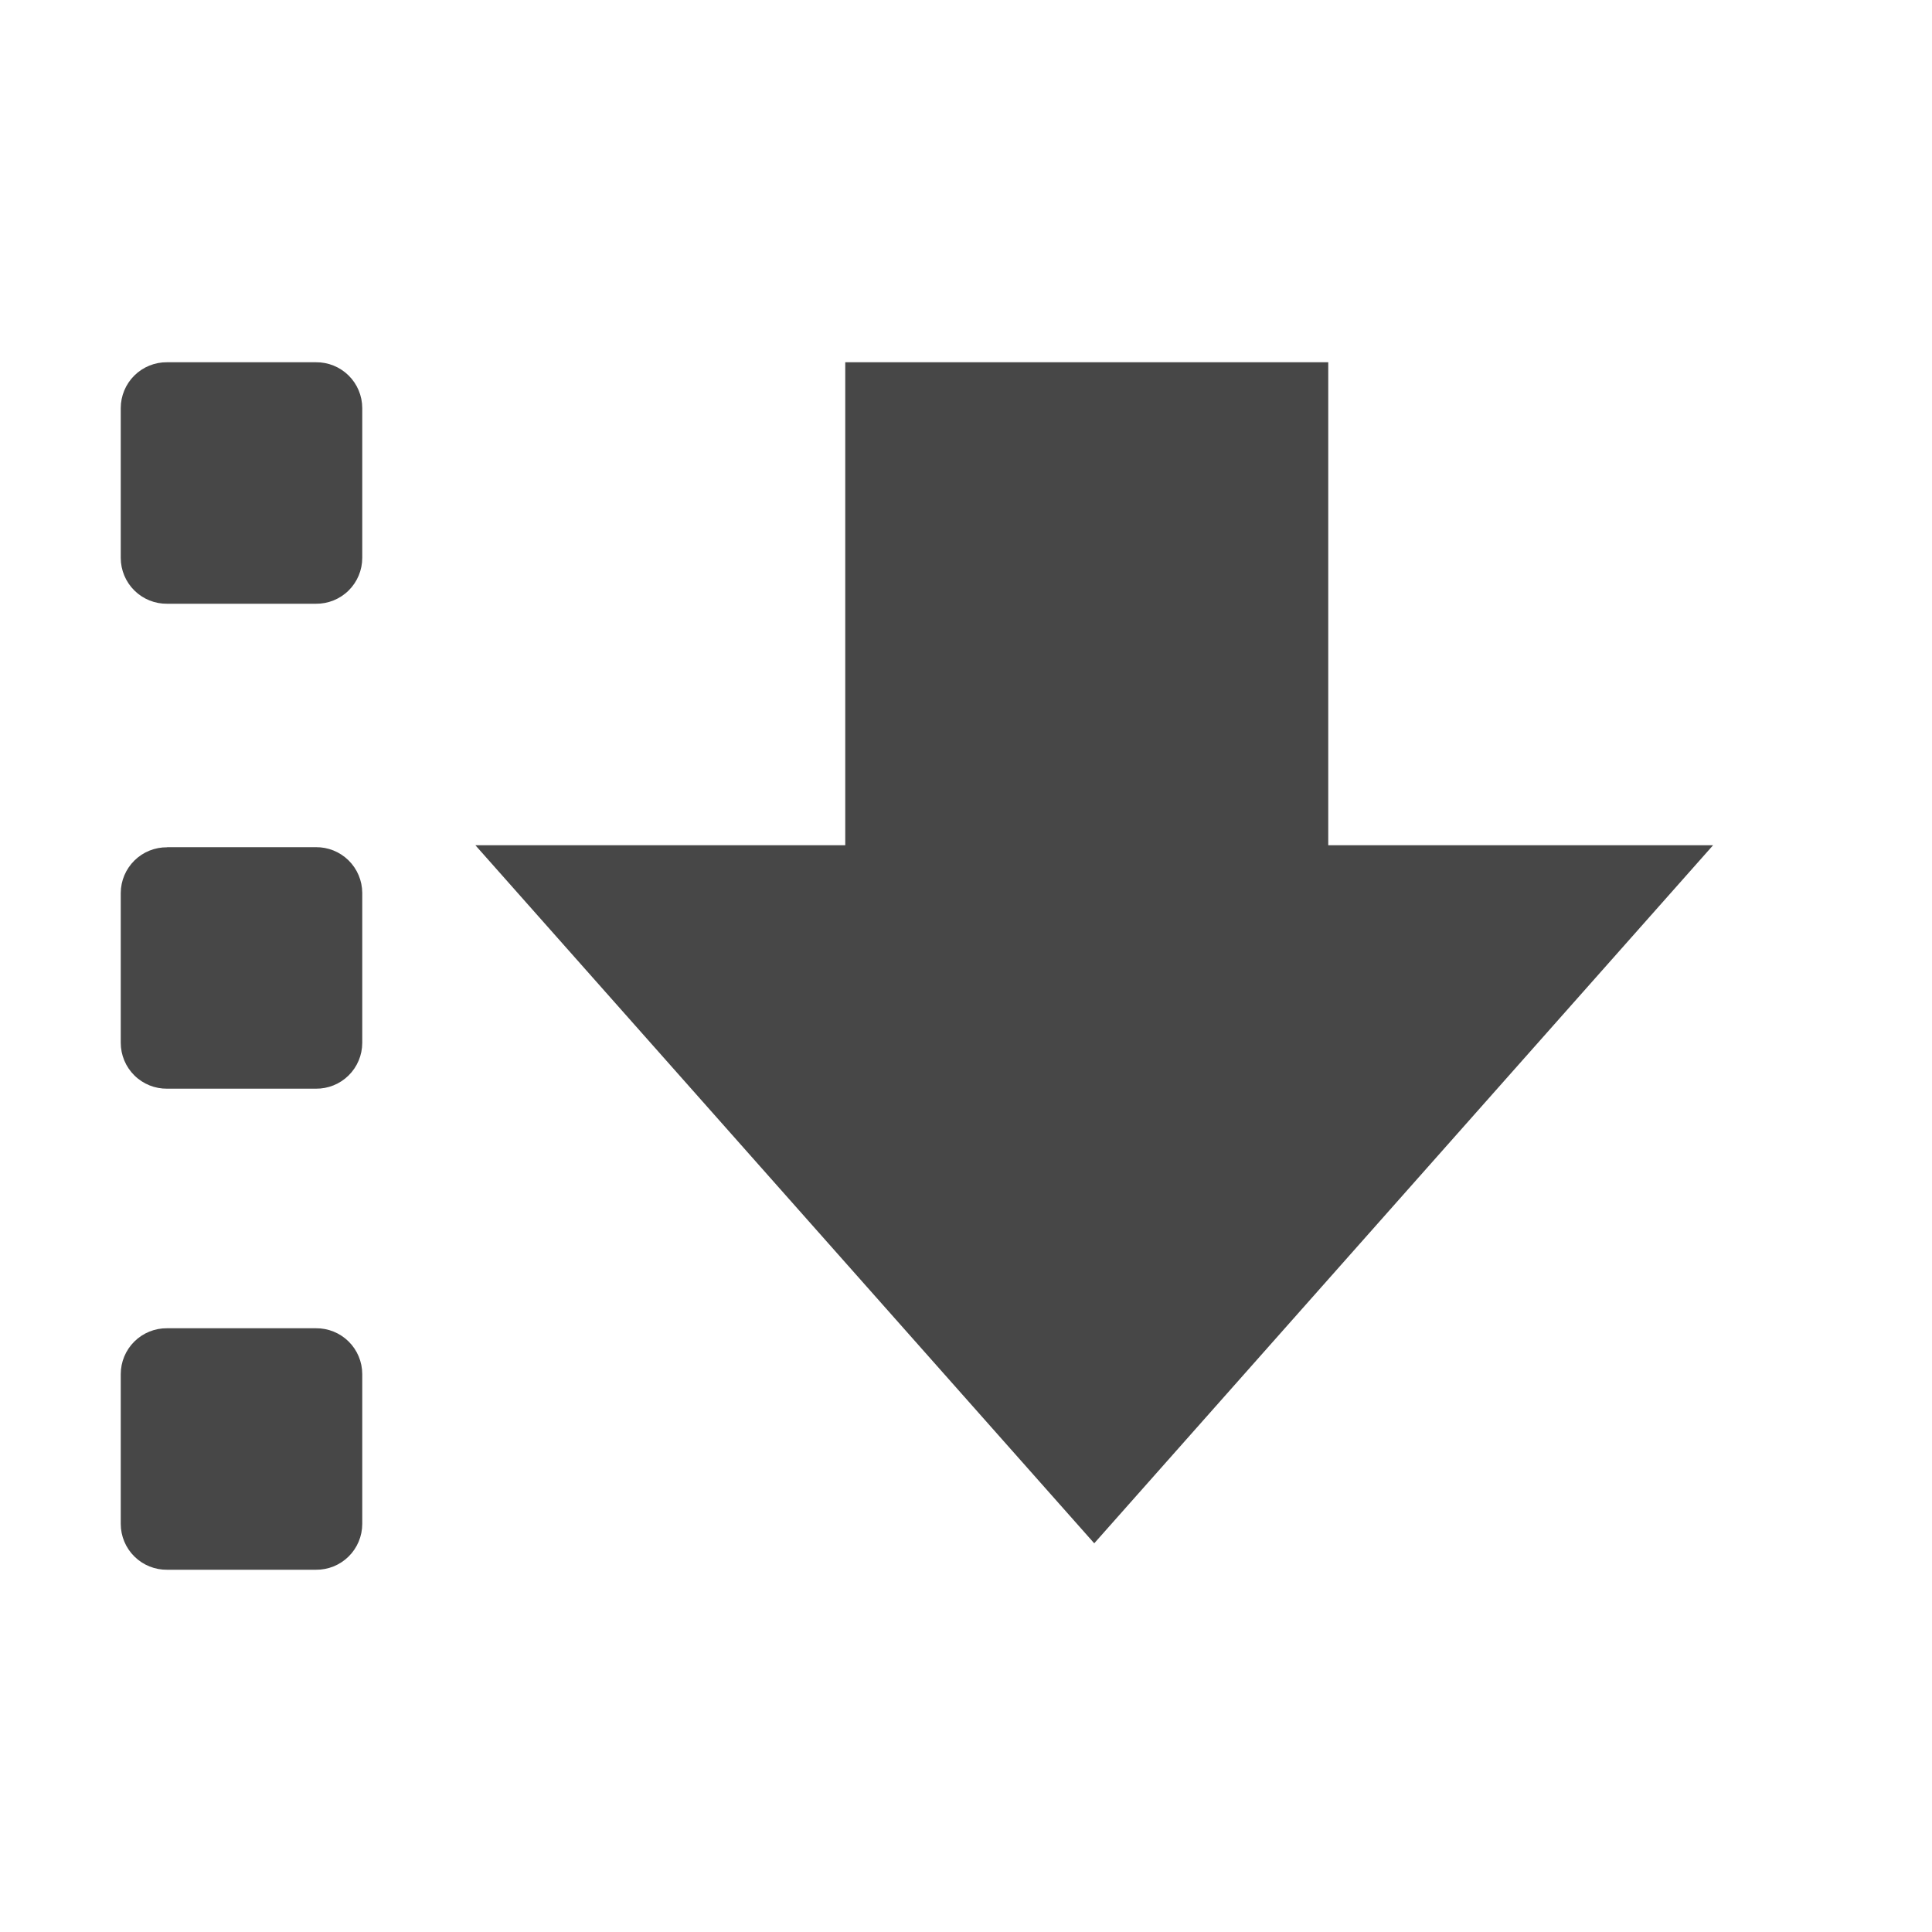
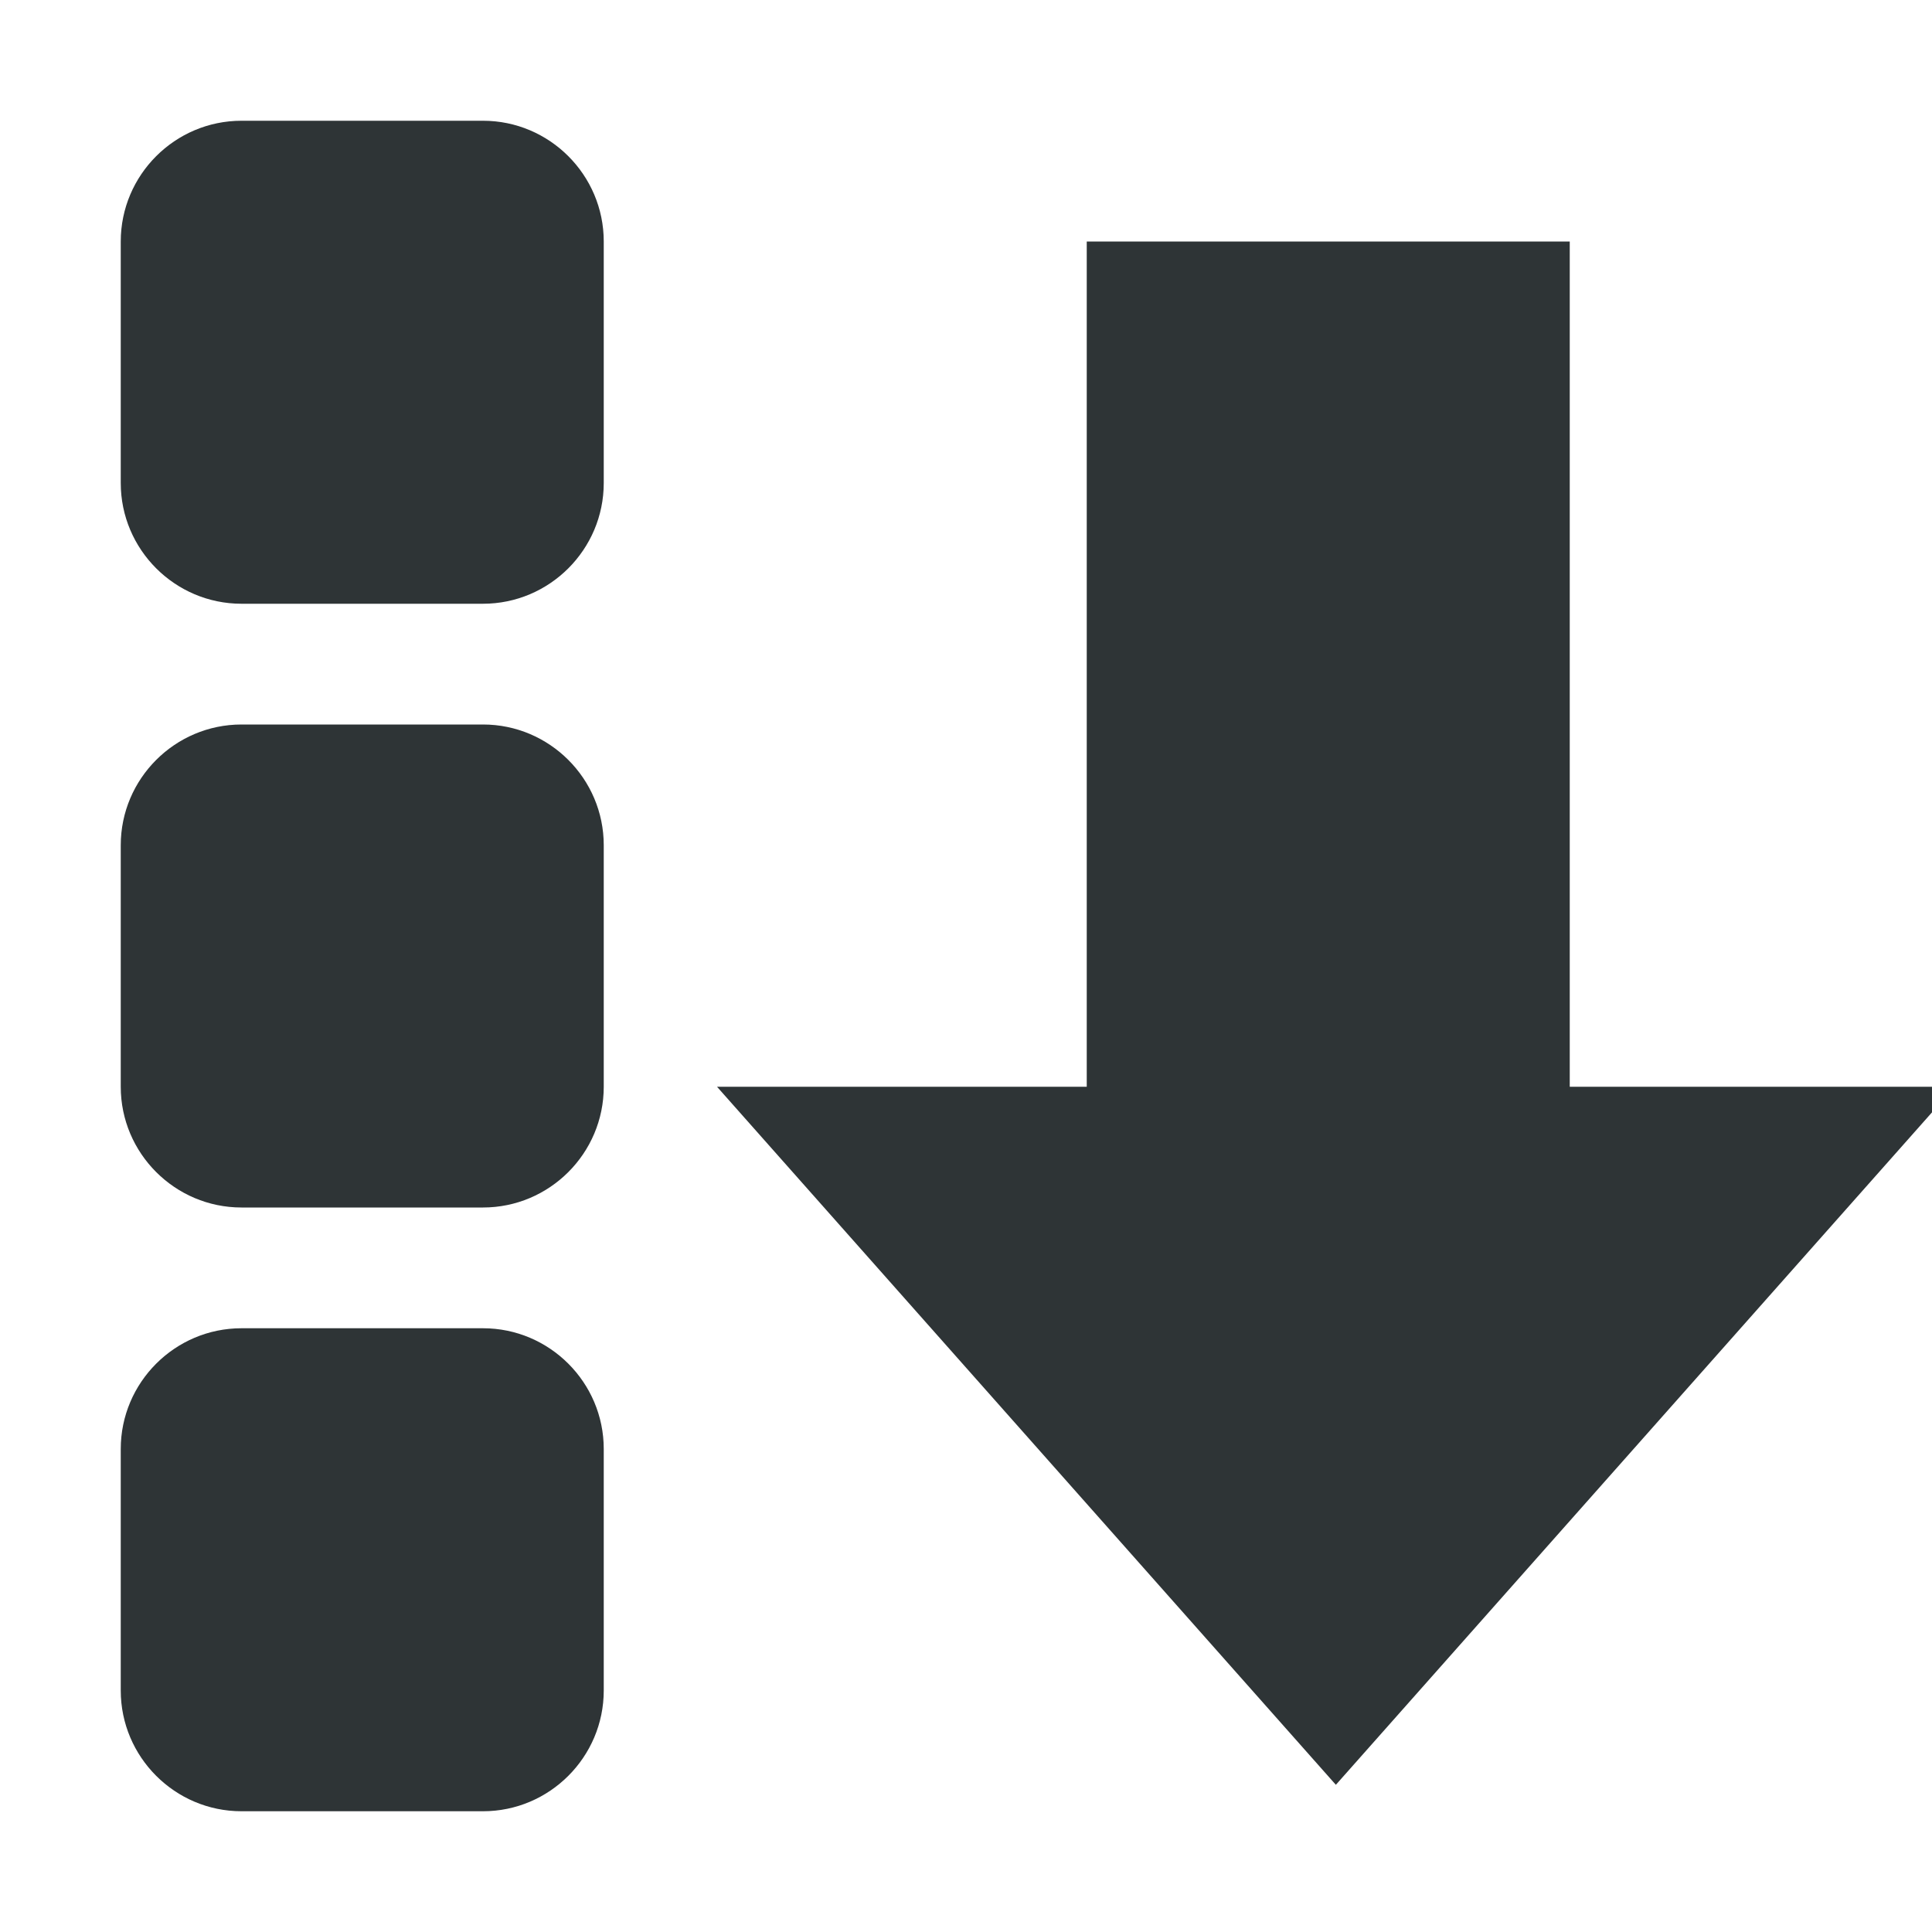
- <svg xmlns="http://www.w3.org/2000/svg" width="16" height="16">
-   <path d="M1.384 3h1.231A.38.38 0 013 3.379V4.62a.38.38 0 01-.385.38h-1.23A.38.38 0 011 4.621V3.38A.38.38 0 011.384 3zm0 4.016h1.231A.38.38 0 013 7.394v1.243a.38.38 0 01-.385.379h-1.23A.38.38 0 011 8.636V7.395a.38.38 0 01.384-.378zm0 3.984h1.231a.38.38 0 01.385.379v1.242a.38.38 0 01-.385.379h-1.23A.38.38 0 011 12.621V11.38a.38.38 0 01.384-.38zM7 3v4H3.937l5.125 5.781L14.187 7H11V3z" style="marker:none" overflow="visible" color="#000" fill="#474747" />
+ <svg xmlns="http://www.w3.org/2000/svg" height="16px" viewBox="0 0 16 16" width="16px">
+   <g fill="#2e3436">
+     <path d="m 2 1 h 2 c 0.551 0 1 0.449 1 1 v 2 c 0 0.551 -0.449 1 -1 1 h -2 c -0.551 0 -1 -0.449 -1 -1 v -2 c 0 -0.551 0.449 -1 1 -1 z m 0 0" />
+     <path d="m 9 2 v 7 h -3.062 l 5.125 5.781 l 5.125 -5.781 h -3.188 v -7 z m 0 0" />
+     <path d="m 2 6 h 2 c 0.551 0 1 0.449 1 1 v 2 c 0 0.551 -0.449 1 -1 1 h -2 c -0.551 0 -1 -0.449 -1 -1 v -2 c 0 -0.551 0.449 -1 1 -1 z m 0 0" />
+     <path d="m 2 11 h 2 c 0.551 0 1 0.449 1 1 v 2 c 0 0.551 -0.449 1 -1 1 h -2 c -0.551 0 -1 -0.449 -1 -1 v -2 c 0 -0.551 0.449 -1 1 -1 z m 0 0" />
+   </g>
</svg>
